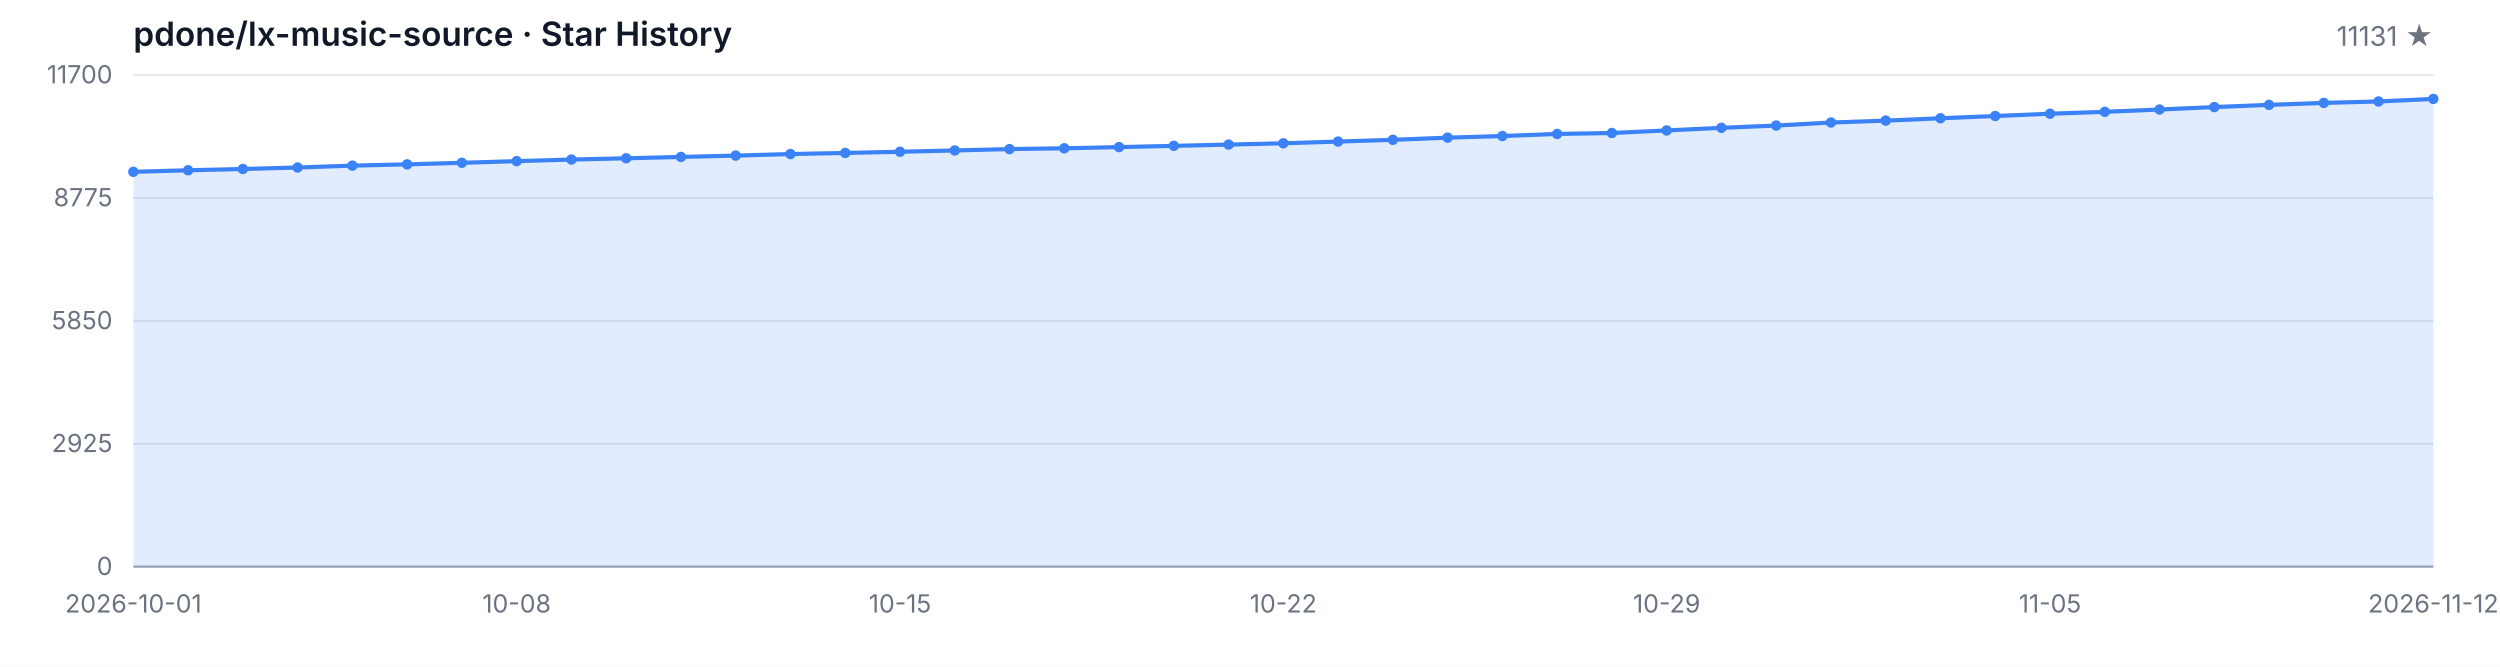
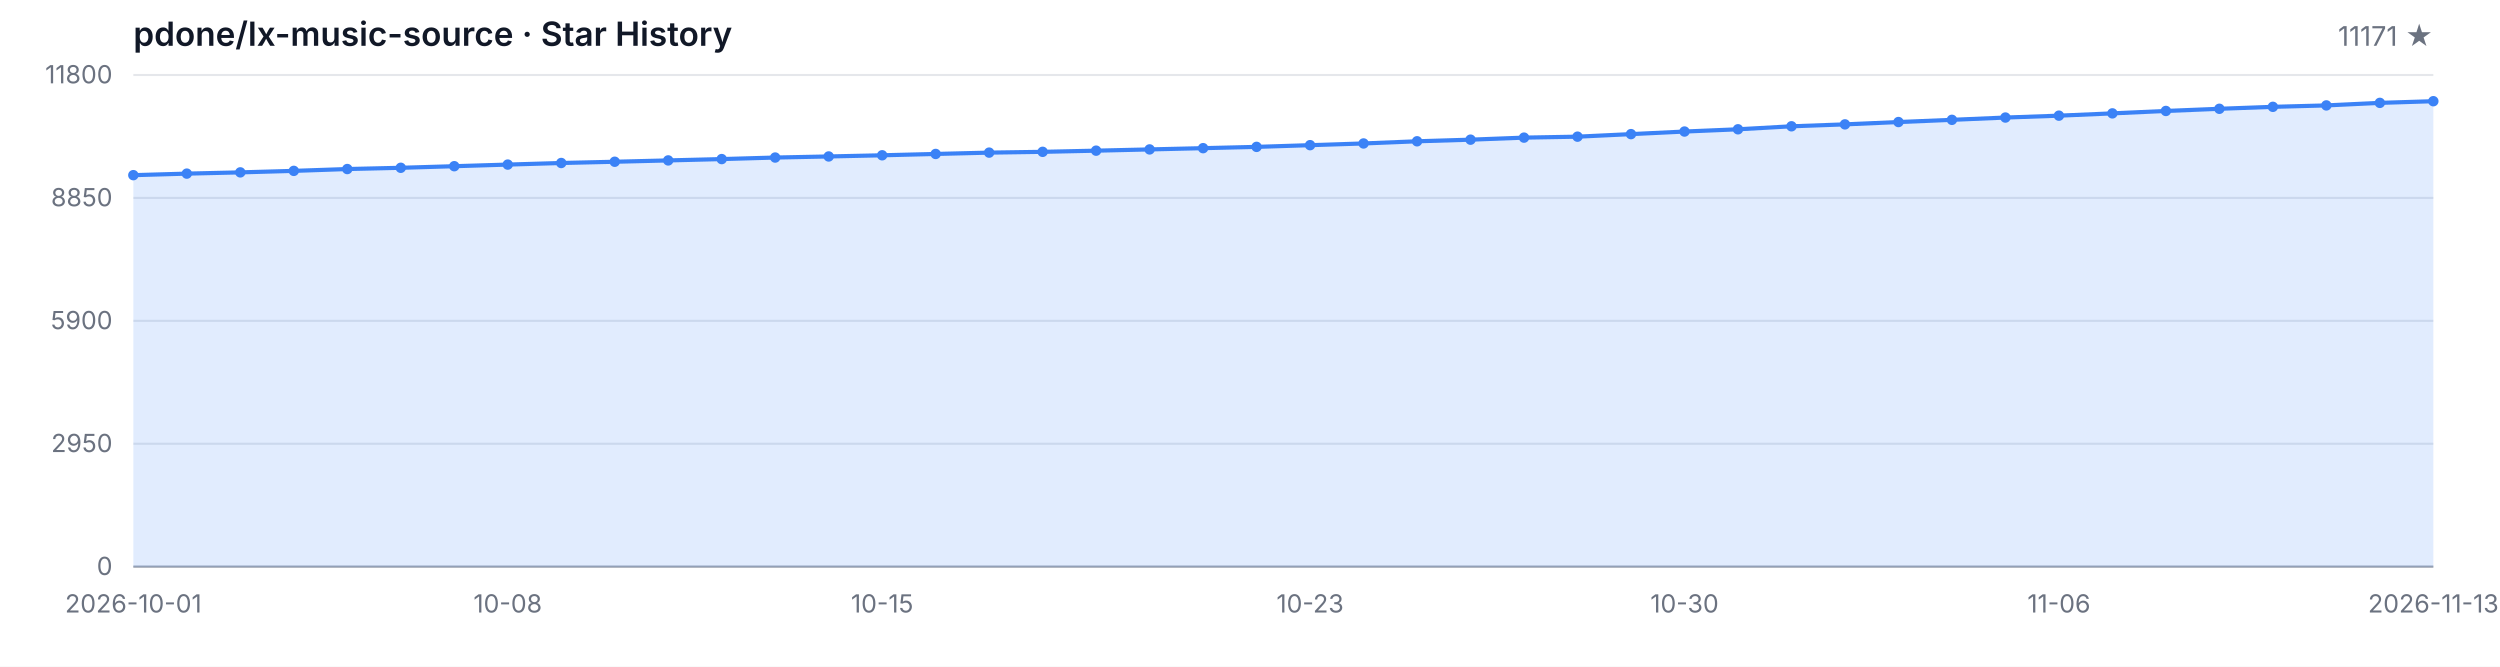
<svg xmlns="http://www.w3.org/2000/svg" width="1200" height="320" viewBox="0 0 1200 320" role="img" aria-label="Star History">
  <style>
  .bg { fill: #ffffff; }
  .grid { stroke: #e5e7eb; stroke-width: 1; }
  .axis { stroke: #9ca3af; stroke-width: 1; }
  .area { fill: rgba(59, 130, 246, 0.15); }
  .line { fill: none; stroke: #3b82f6; stroke-width: 2; stroke-linejoin: round; stroke-linecap: round; }
  .dot { fill: #3b82f6; }
  .tlabel { fill: #6b7280; font-family: -apple-system, BlinkMacSystemFont, 'Segoe UI', sans-serif; font-size: 12px; }
  .title { fill: #111827; font-family: -apple-system, BlinkMacSystemFont, 'Segoe UI', sans-serif; font-size: 16px; font-weight: 600; }
  .subtitle { fill: #6b7280; font-family: -apple-system, BlinkMacSystemFont, 'Segoe UI', sans-serif; font-size: 13px; }
  @media (prefers-color-scheme: dark) {
    .bg { fill: #0d1117; }
    .grid { stroke: #21262d; }
    .axis { stroke: #484f58; }
    .area { fill: rgba(58, 132, 255, 0.18); }
    .line { stroke: #58a6ff; }
    .dot { fill: #58a6ff; }
    .tlabel { fill: #8b949e; }
    .title { fill: #c9d1d9; }
    .subtitle { fill: #8b949e; }
  }
</style>
  <rect class="bg" width="1200" height="320" />
  <text class="title" x="64" y="22">pdone/lx-music-source · Star History</text>
-   <text class="subtitle" x="1168" y="22" text-anchor="end">11131 ★</text>
+   <text class="subtitle" x="1168" y="22" text-anchor="end">11171 ★</text>
  <line class="grid" x1="64" y1="272.00" x2="1168" y2="272.00" />
  <line class="grid" x1="64" y1="213.00" x2="1168" y2="213.00" />
  <line class="grid" x1="64" y1="154.00" x2="1168" y2="154.00" />
  <line class="grid" x1="64" y1="95.00" x2="1168" y2="95.00" />
  <line class="grid" x1="64" y1="36.00" x2="1168" y2="36.00" />
  <text class="tlabel" x="54" y="276.00" text-anchor="end">0</text>
-   <text class="tlabel" x="54" y="217.00" text-anchor="end">2925</text>
-   <text class="tlabel" x="54" y="158.00" text-anchor="end">5850</text>
-   <text class="tlabel" x="54" y="99.00" text-anchor="end">8775</text>
-   <text class="tlabel" x="54" y="40.00" text-anchor="end">11700</text>
+   <text class="tlabel" x="54" y="217.00" text-anchor="end">2950</text>
+   <text class="tlabel" x="54" y="158.00" text-anchor="end">5900</text>
+   <text class="tlabel" x="54" y="99.00" text-anchor="end">8850</text>
+   <text class="tlabel" x="54" y="40.00" text-anchor="end">11800</text>
  <line class="axis" x1="64" y1="272" x2="1168" y2="272" />
-   <path class="area" d="M 64.00 272.00 L 64.00 82.47 L 90.29 81.73 L 116.57 81.12 L 142.86 80.40 L 169.14 79.51 L 195.43 78.90 L 221.71 78.14 L 248.00 77.35 L 274.29 76.58 L 300.57 75.98 L 326.86 75.33 L 353.14 74.69 L 379.43 73.94 L 405.71 73.42 L 432.00 72.85 L 458.29 72.21 L 484.57 71.56 L 510.86 71.18 L 537.14 70.61 L 563.43 70.01 L 589.71 69.40 L 616.00 68.78 L 642.29 67.95 L 668.57 67.12 L 694.86 66.07 L 721.14 65.29 L 747.43 64.30 L 773.71 63.84 L 800.00 62.61 L 826.29 61.35 L 852.57 60.27 L 878.86 58.81 L 905.14 57.89 L 931.43 56.76 L 957.71 55.69 L 984.00 54.58 L 1010.29 53.67 L 1036.57 52.56 L 1062.86 51.39 L 1089.14 50.34 L 1115.43 49.39 L 1141.71 48.71 L 1168.00 47.48 L 1168.00 272.00 Z" />
-   <path class="line" d="M 64.00 82.47 L 90.29 81.73 L 116.57 81.12 L 142.86 80.40 L 169.14 79.51 L 195.43 78.90 L 221.71 78.14 L 248.00 77.35 L 274.29 76.58 L 300.57 75.98 L 326.86 75.33 L 353.14 74.69 L 379.43 73.94 L 405.71 73.42 L 432.00 72.85 L 458.29 72.21 L 484.57 71.56 L 510.86 71.18 L 537.14 70.61 L 563.43 70.01 L 589.71 69.40 L 616.00 68.78 L 642.29 67.95 L 668.57 67.12 L 694.86 66.07 L 721.14 65.29 L 747.43 64.30 L 773.71 63.84 L 800.00 62.61 L 826.29 61.35 L 852.57 60.27 L 878.86 58.81 L 905.14 57.89 L 931.43 56.76 L 957.71 55.69 L 984.00 54.58 L 1010.29 53.67 L 1036.57 52.56 L 1062.86 51.39 L 1089.14 50.34 L 1115.43 49.39 L 1141.71 48.71 L 1168.00 47.48" />
-   <circle class="dot" cx="64.00" cy="82.47" r="2.5" />
-   <circle class="dot" cx="90.29" cy="81.73" r="2.5" />
-   <circle class="dot" cx="116.57" cy="81.12" r="2.5" />
-   <circle class="dot" cx="142.86" cy="80.40" r="2.5" />
-   <circle class="dot" cx="169.14" cy="79.51" r="2.5" />
-   <circle class="dot" cx="195.43" cy="78.90" r="2.5" />
-   <circle class="dot" cx="221.71" cy="78.14" r="2.5" />
-   <circle class="dot" cx="248.00" cy="77.35" r="2.5" />
-   <circle class="dot" cx="274.29" cy="76.58" r="2.5" />
-   <circle class="dot" cx="300.57" cy="75.98" r="2.5" />
-   <circle class="dot" cx="326.86" cy="75.33" r="2.5" />
-   <circle class="dot" cx="353.14" cy="74.69" r="2.5" />
-   <circle class="dot" cx="379.43" cy="73.94" r="2.5" />
-   <circle class="dot" cx="405.71" cy="73.42" r="2.5" />
-   <circle class="dot" cx="432.00" cy="72.85" r="2.5" />
-   <circle class="dot" cx="458.29" cy="72.21" r="2.5" />
-   <circle class="dot" cx="484.57" cy="71.56" r="2.5" />
-   <circle class="dot" cx="510.86" cy="71.18" r="2.5" />
-   <circle class="dot" cx="537.14" cy="70.61" r="2.5" />
-   <circle class="dot" cx="563.43" cy="70.01" r="2.5" />
-   <circle class="dot" cx="589.71" cy="69.40" r="2.5" />
-   <circle class="dot" cx="616.00" cy="68.78" r="2.5" />
-   <circle class="dot" cx="642.29" cy="67.95" r="2.5" />
-   <circle class="dot" cx="668.57" cy="67.12" r="2.5" />
-   <circle class="dot" cx="694.86" cy="66.07" r="2.5" />
-   <circle class="dot" cx="721.14" cy="65.29" r="2.5" />
-   <circle class="dot" cx="747.43" cy="64.30" r="2.5" />
-   <circle class="dot" cx="773.71" cy="63.84" r="2.5" />
-   <circle class="dot" cx="800.00" cy="62.61" r="2.5" />
-   <circle class="dot" cx="826.29" cy="61.35" r="2.5" />
-   <circle class="dot" cx="852.57" cy="60.27" r="2.5" />
-   <circle class="dot" cx="878.86" cy="58.81" r="2.5" />
-   <circle class="dot" cx="905.14" cy="57.89" r="2.5" />
-   <circle class="dot" cx="931.43" cy="56.76" r="2.5" />
-   <circle class="dot" cx="957.71" cy="55.69" r="2.5" />
-   <circle class="dot" cx="984.00" cy="54.58" r="2.5" />
-   <circle class="dot" cx="1010.29" cy="53.67" r="2.5" />
-   <circle class="dot" cx="1036.57" cy="52.56" r="2.5" />
-   <circle class="dot" cx="1062.86" cy="51.39" r="2.5" />
-   <circle class="dot" cx="1089.14" cy="50.34" r="2.5" />
-   <circle class="dot" cx="1115.43" cy="49.39" r="2.5" />
-   <circle class="dot" cx="1141.71" cy="48.71" r="2.5" />
-   <circle class="dot" cx="1168.00" cy="47.48" r="2.5" />
+   <path class="area" d="M 64.00 272.00 L 64.00 84.08 L 89.67 83.34 L 115.35 82.74 L 141.02 82.02 L 166.70 81.14 L 192.37 80.54 L 218.05 79.78 L 243.72 79.00 L 269.40 78.24 L 295.07 77.64 L 320.74 77.00 L 346.42 76.36 L 372.09 75.62 L 397.77 75.10 L 423.44 74.54 L 449.12 73.90 L 474.79 73.26 L 500.47 72.88 L 526.14 72.32 L 551.81 71.72 L 577.49 71.12 L 603.16 70.50 L 628.84 69.68 L 654.51 68.86 L 680.19 67.82 L 705.86 67.04 L 731.53 66.06 L 757.21 65.60 L 782.88 64.38 L 808.56 63.14 L 834.23 62.06 L 859.91 60.62 L 885.58 59.70 L 911.26 58.58 L 936.93 57.52 L 962.60 56.42 L 988.28 55.52 L 1013.95 54.42 L 1039.63 53.26 L 1065.30 52.22 L 1090.98 51.28 L 1116.65 50.60 L 1142.33 49.38 L 1168.00 48.58 L 1168.00 272.00 Z" />
+   <path class="line" d="M 64.00 84.08 L 89.67 83.34 L 115.35 82.74 L 141.02 82.02 L 166.70 81.14 L 192.37 80.54 L 218.05 79.78 L 243.72 79.00 L 269.40 78.24 L 295.07 77.64 L 320.74 77.00 L 346.42 76.36 L 372.09 75.62 L 397.77 75.10 L 423.44 74.54 L 449.12 73.90 L 474.79 73.26 L 500.47 72.88 L 526.14 72.32 L 551.81 71.72 L 577.49 71.12 L 603.16 70.50 L 628.84 69.68 L 654.51 68.86 L 680.19 67.82 L 705.86 67.04 L 731.53 66.06 L 757.21 65.60 L 782.88 64.38 L 808.56 63.14 L 834.23 62.06 L 859.91 60.62 L 885.58 59.70 L 911.26 58.58 L 936.93 57.52 L 962.60 56.42 L 988.28 55.52 L 1013.95 54.42 L 1039.63 53.26 L 1065.30 52.22 L 1090.98 51.28 L 1116.65 50.60 L 1142.33 49.38 L 1168.00 48.58" />
+   <circle class="dot" cx="64.00" cy="84.08" r="2.5" />
+   <circle class="dot" cx="89.67" cy="83.34" r="2.5" />
+   <circle class="dot" cx="115.35" cy="82.74" r="2.5" />
+   <circle class="dot" cx="141.02" cy="82.02" r="2.5" />
+   <circle class="dot" cx="166.70" cy="81.14" r="2.5" />
+   <circle class="dot" cx="192.37" cy="80.54" r="2.5" />
+   <circle class="dot" cx="218.05" cy="79.78" r="2.5" />
+   <circle class="dot" cx="243.72" cy="79.00" r="2.5" />
+   <circle class="dot" cx="269.40" cy="78.24" r="2.5" />
+   <circle class="dot" cx="295.07" cy="77.64" r="2.5" />
+   <circle class="dot" cx="320.74" cy="77.00" r="2.5" />
+   <circle class="dot" cx="346.42" cy="76.36" r="2.5" />
+   <circle class="dot" cx="372.09" cy="75.62" r="2.5" />
+   <circle class="dot" cx="397.77" cy="75.10" r="2.5" />
+   <circle class="dot" cx="423.44" cy="74.54" r="2.5" />
+   <circle class="dot" cx="449.12" cy="73.90" r="2.5" />
+   <circle class="dot" cx="474.79" cy="73.26" r="2.5" />
+   <circle class="dot" cx="500.47" cy="72.88" r="2.5" />
+   <circle class="dot" cx="526.14" cy="72.32" r="2.5" />
+   <circle class="dot" cx="551.81" cy="71.72" r="2.5" />
+   <circle class="dot" cx="577.49" cy="71.12" r="2.5" />
+   <circle class="dot" cx="603.16" cy="70.50" r="2.5" />
+   <circle class="dot" cx="628.84" cy="69.68" r="2.5" />
+   <circle class="dot" cx="654.51" cy="68.86" r="2.5" />
+   <circle class="dot" cx="680.19" cy="67.82" r="2.5" />
+   <circle class="dot" cx="705.86" cy="67.04" r="2.5" />
+   <circle class="dot" cx="731.53" cy="66.06" r="2.5" />
+   <circle class="dot" cx="757.21" cy="65.60" r="2.5" />
+   <circle class="dot" cx="782.88" cy="64.38" r="2.5" />
+   <circle class="dot" cx="808.56" cy="63.14" r="2.5" />
+   <circle class="dot" cx="834.23" cy="62.06" r="2.5" />
+   <circle class="dot" cx="859.91" cy="60.62" r="2.5" />
+   <circle class="dot" cx="885.58" cy="59.70" r="2.5" />
+   <circle class="dot" cx="911.26" cy="58.58" r="2.5" />
+   <circle class="dot" cx="936.93" cy="57.52" r="2.5" />
+   <circle class="dot" cx="962.60" cy="56.42" r="2.5" />
+   <circle class="dot" cx="988.28" cy="55.52" r="2.5" />
+   <circle class="dot" cx="1013.95" cy="54.42" r="2.5" />
+   <circle class="dot" cx="1039.63" cy="53.26" r="2.5" />
+   <circle class="dot" cx="1065.30" cy="52.22" r="2.5" />
+   <circle class="dot" cx="1090.98" cy="51.28" r="2.5" />
+   <circle class="dot" cx="1116.65" cy="50.60" r="2.5" />
+   <circle class="dot" cx="1142.33" cy="49.38" r="2.5" />
+   <circle class="dot" cx="1168.00" cy="48.58" r="2.5" />
  <text class="tlabel" x="64.00" y="294" text-anchor="middle">2026-10-01</text>
-   <text class="tlabel" x="248.00" y="294" text-anchor="middle">10-08</text>
-   <text class="tlabel" x="432.00" y="294" text-anchor="middle">10-15</text>
-   <text class="tlabel" x="616.00" y="294" text-anchor="middle">10-22</text>
-   <text class="tlabel" x="800.00" y="294" text-anchor="middle">10-29</text>
-   <text class="tlabel" x="984.00" y="294" text-anchor="middle">11-05</text>
-   <text class="tlabel" x="1168.00" y="294" text-anchor="middle">2026-11-12</text>
+   <text class="tlabel" x="243.72" y="294" text-anchor="middle">10-08</text>
+   <text class="tlabel" x="423.44" y="294" text-anchor="middle">10-15</text>
+   <text class="tlabel" x="628.84" y="294" text-anchor="middle">10-23</text>
+   <text class="tlabel" x="808.56" y="294" text-anchor="middle">10-30</text>
+   <text class="tlabel" x="988.28" y="294" text-anchor="middle">11-06</text>
+   <text class="tlabel" x="1168.00" y="294" text-anchor="middle">2026-11-13</text>
</svg>
